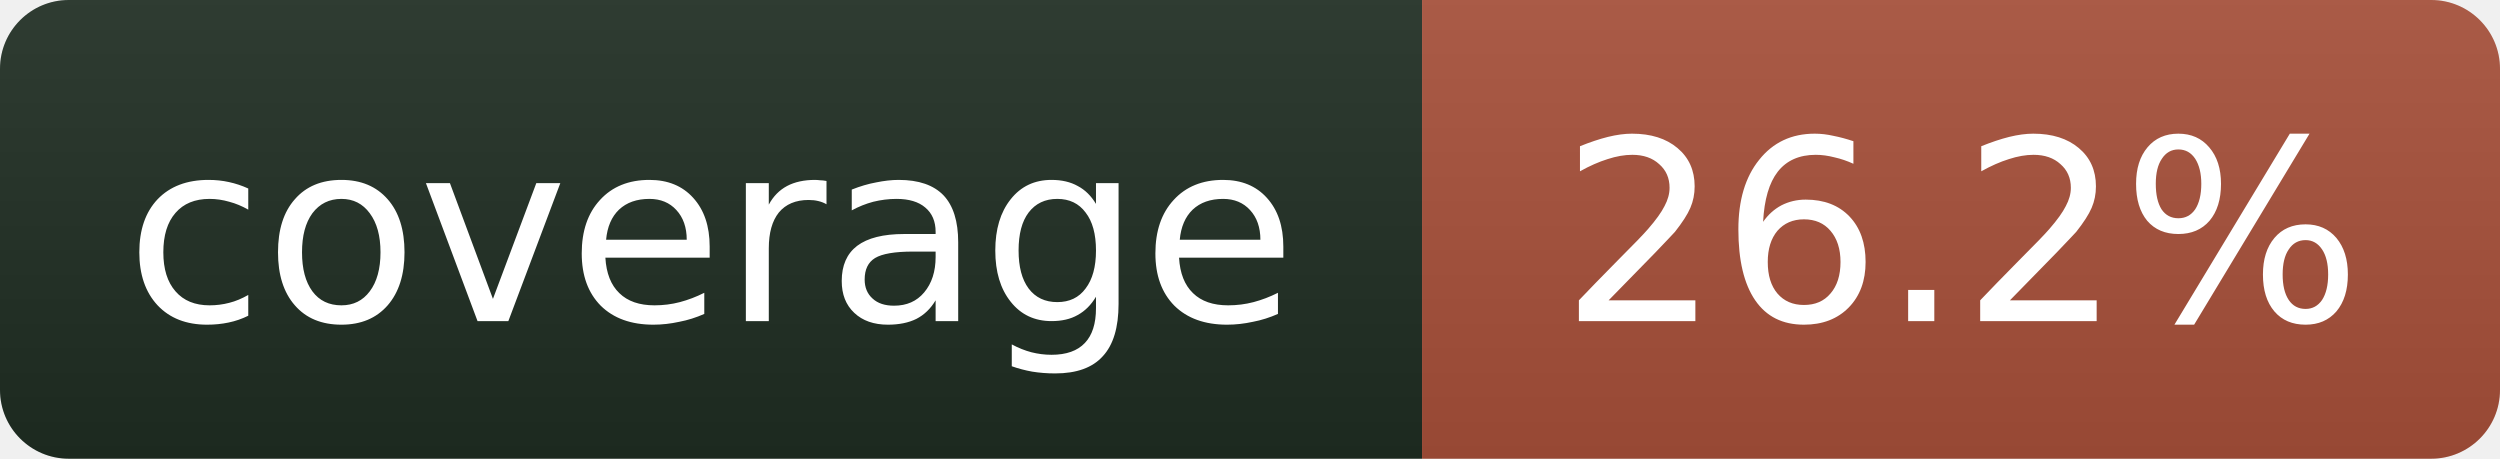
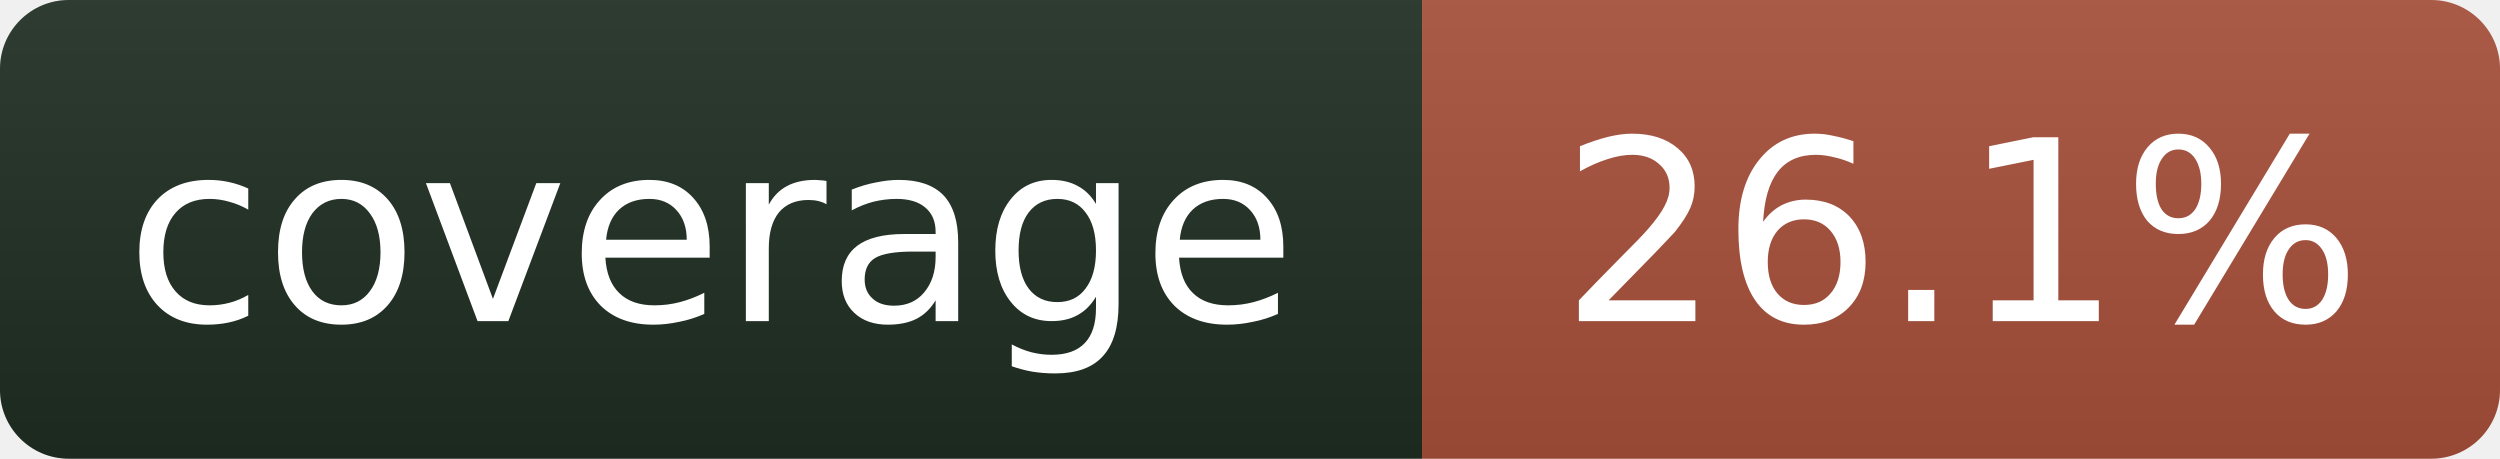
- <svg xmlns="http://www.w3.org/2000/svg" width="109" height="20" role="img" aria-label="coverage: 26.2%">
+ <svg xmlns="http://www.w3.org/2000/svg" width="109" height="20" role="img" aria-label="coverage: 26.1%">
  <linearGradient id="s" x2="0" y2="100%">
    <stop offset="0" stop-color="#bbb" stop-opacity=".1" />
    <stop offset="1" stop-opacity=".1" />
  </linearGradient>
  <clipPath id="r">
    <rect width="109" height="20" rx="3" fill="#fff" />
  </clipPath>
  <g clip-path="url(#r)">
    <rect width="62" height="20" fill="#1f2e23" />
    <rect x="62" width="47" height="20" fill="#a8503a" />
    <rect width="109" height="20" fill="url(#s)" />
  </g>
  <g fill="#fff" text-anchor="middle" font-family="Verdana,Geneva,DejaVu Sans,sans-serif" font-size="11">
    <text x="31" y="14">coverage</text>
-     <text x="85.5" y="14">26.2%</text>
+     <text x="85.5" y="14">26.1%</text>
  </g>
</svg>
